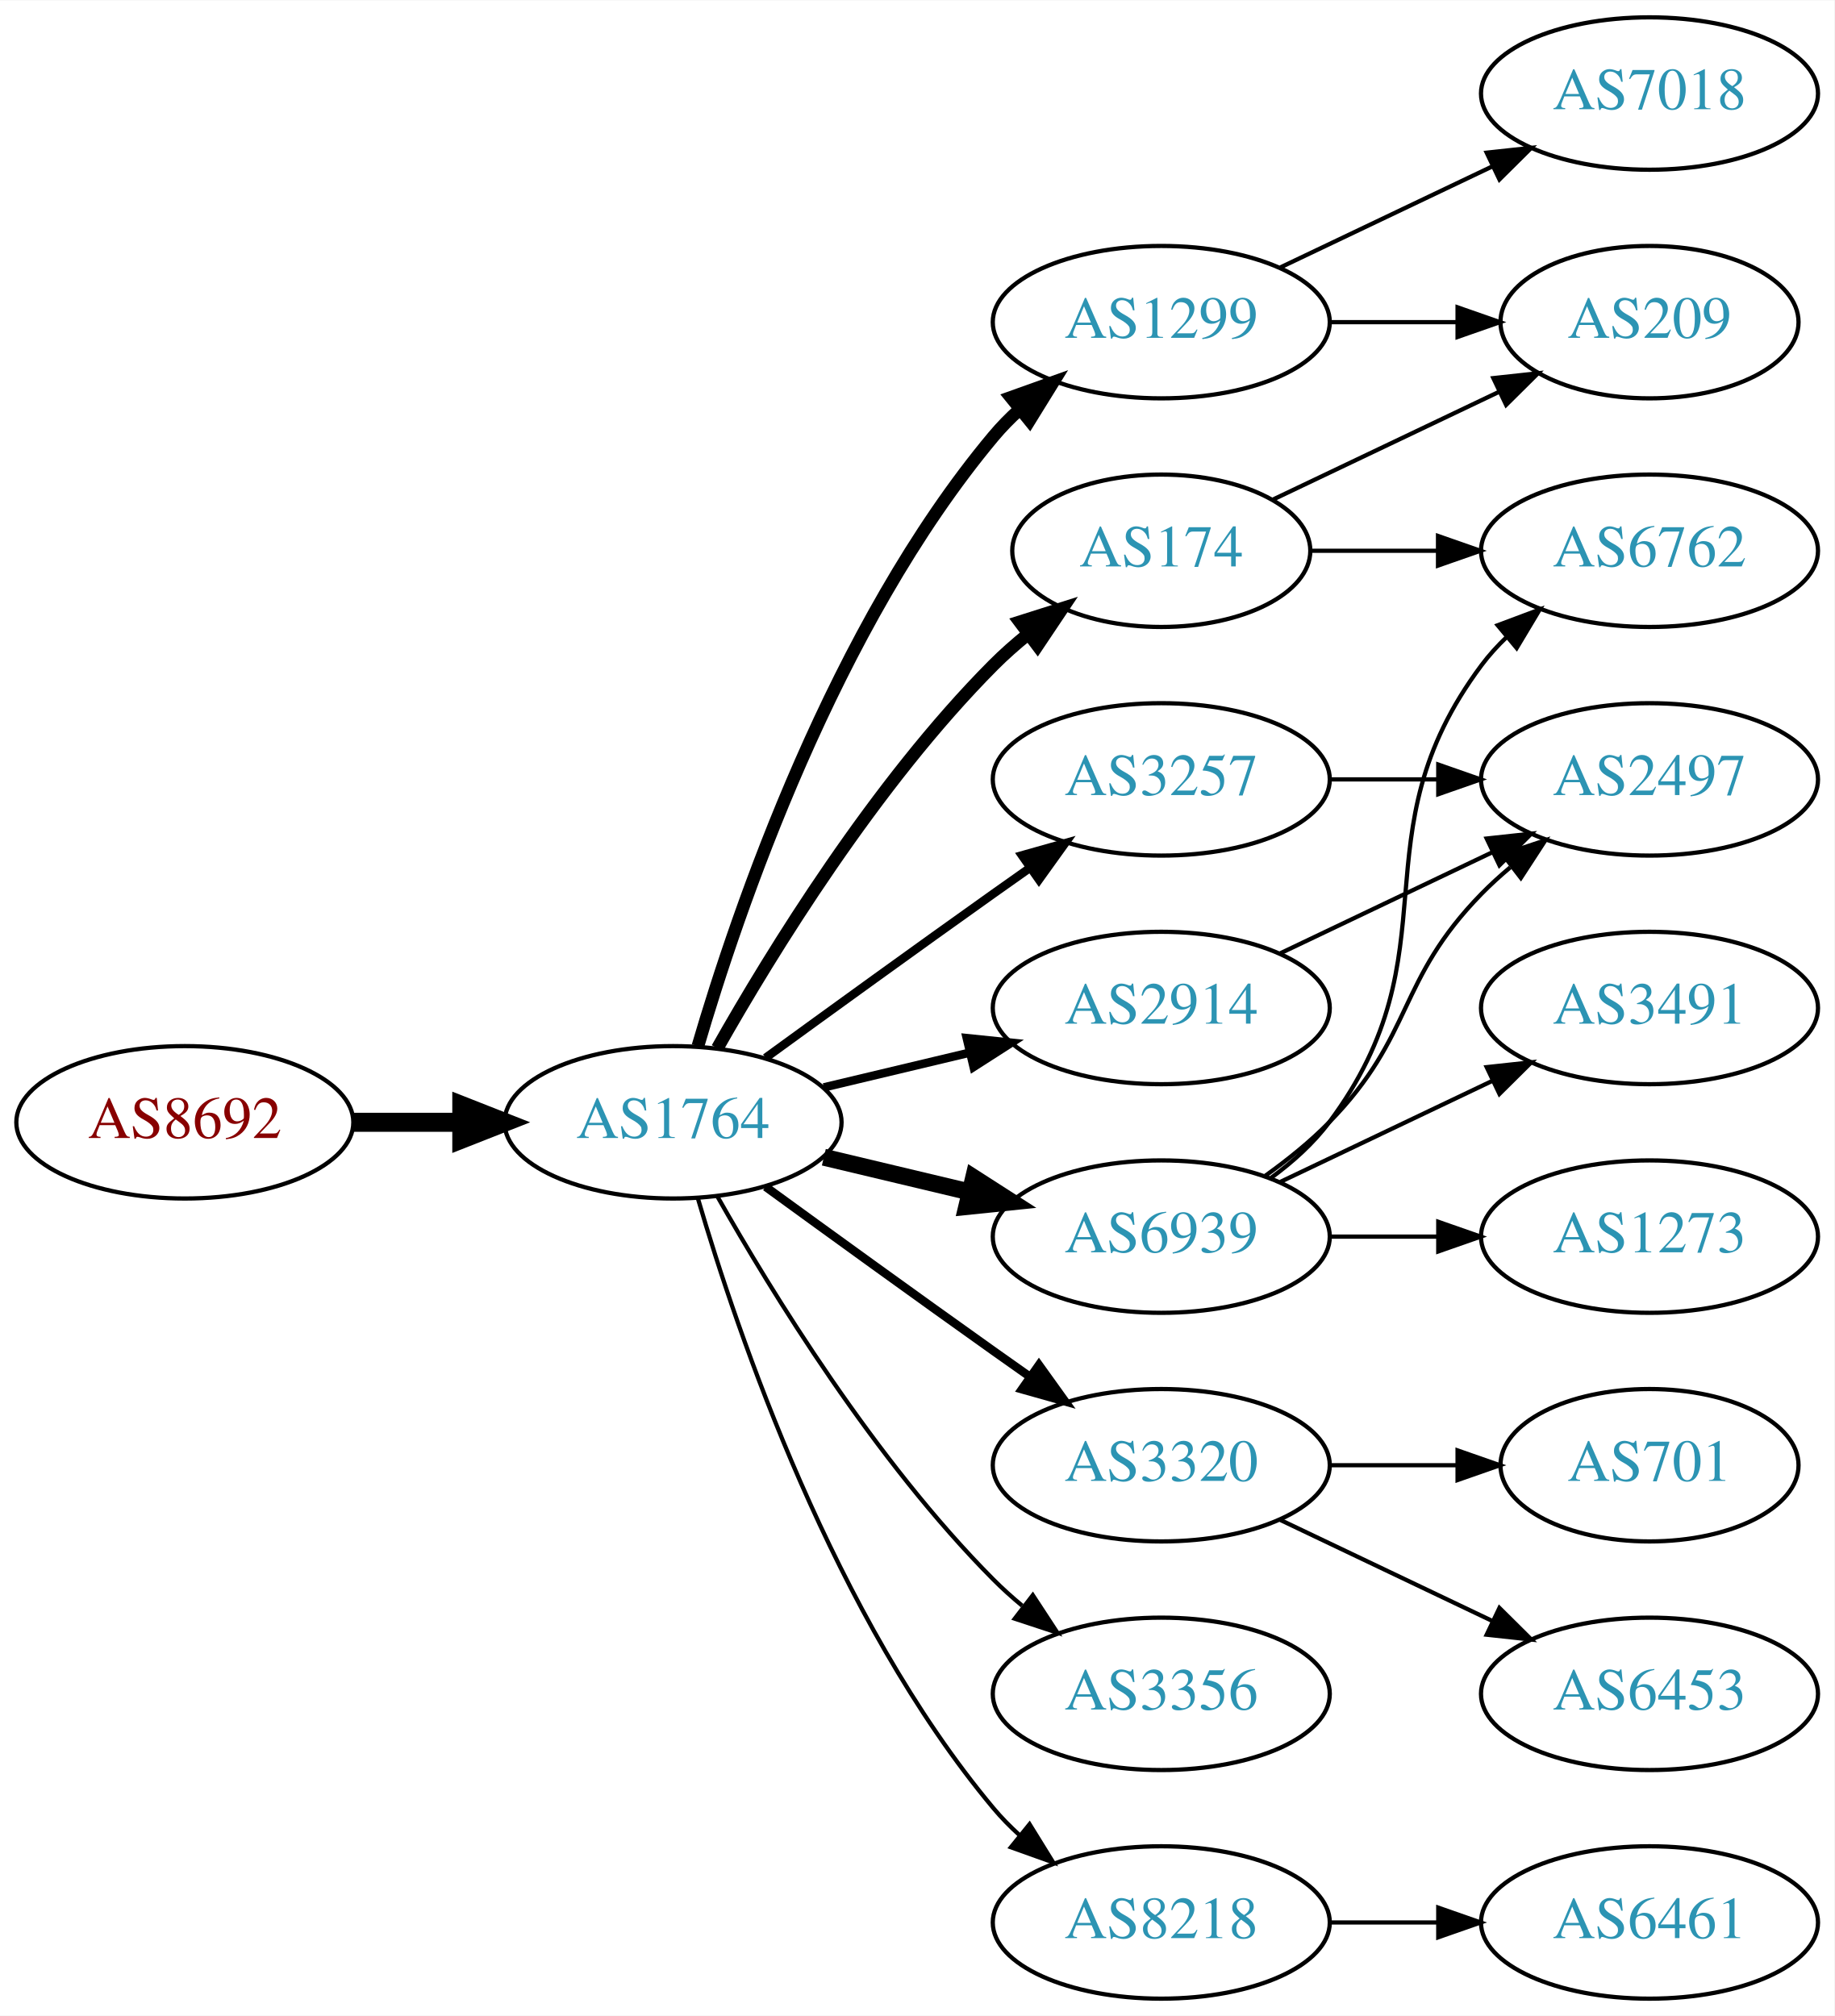
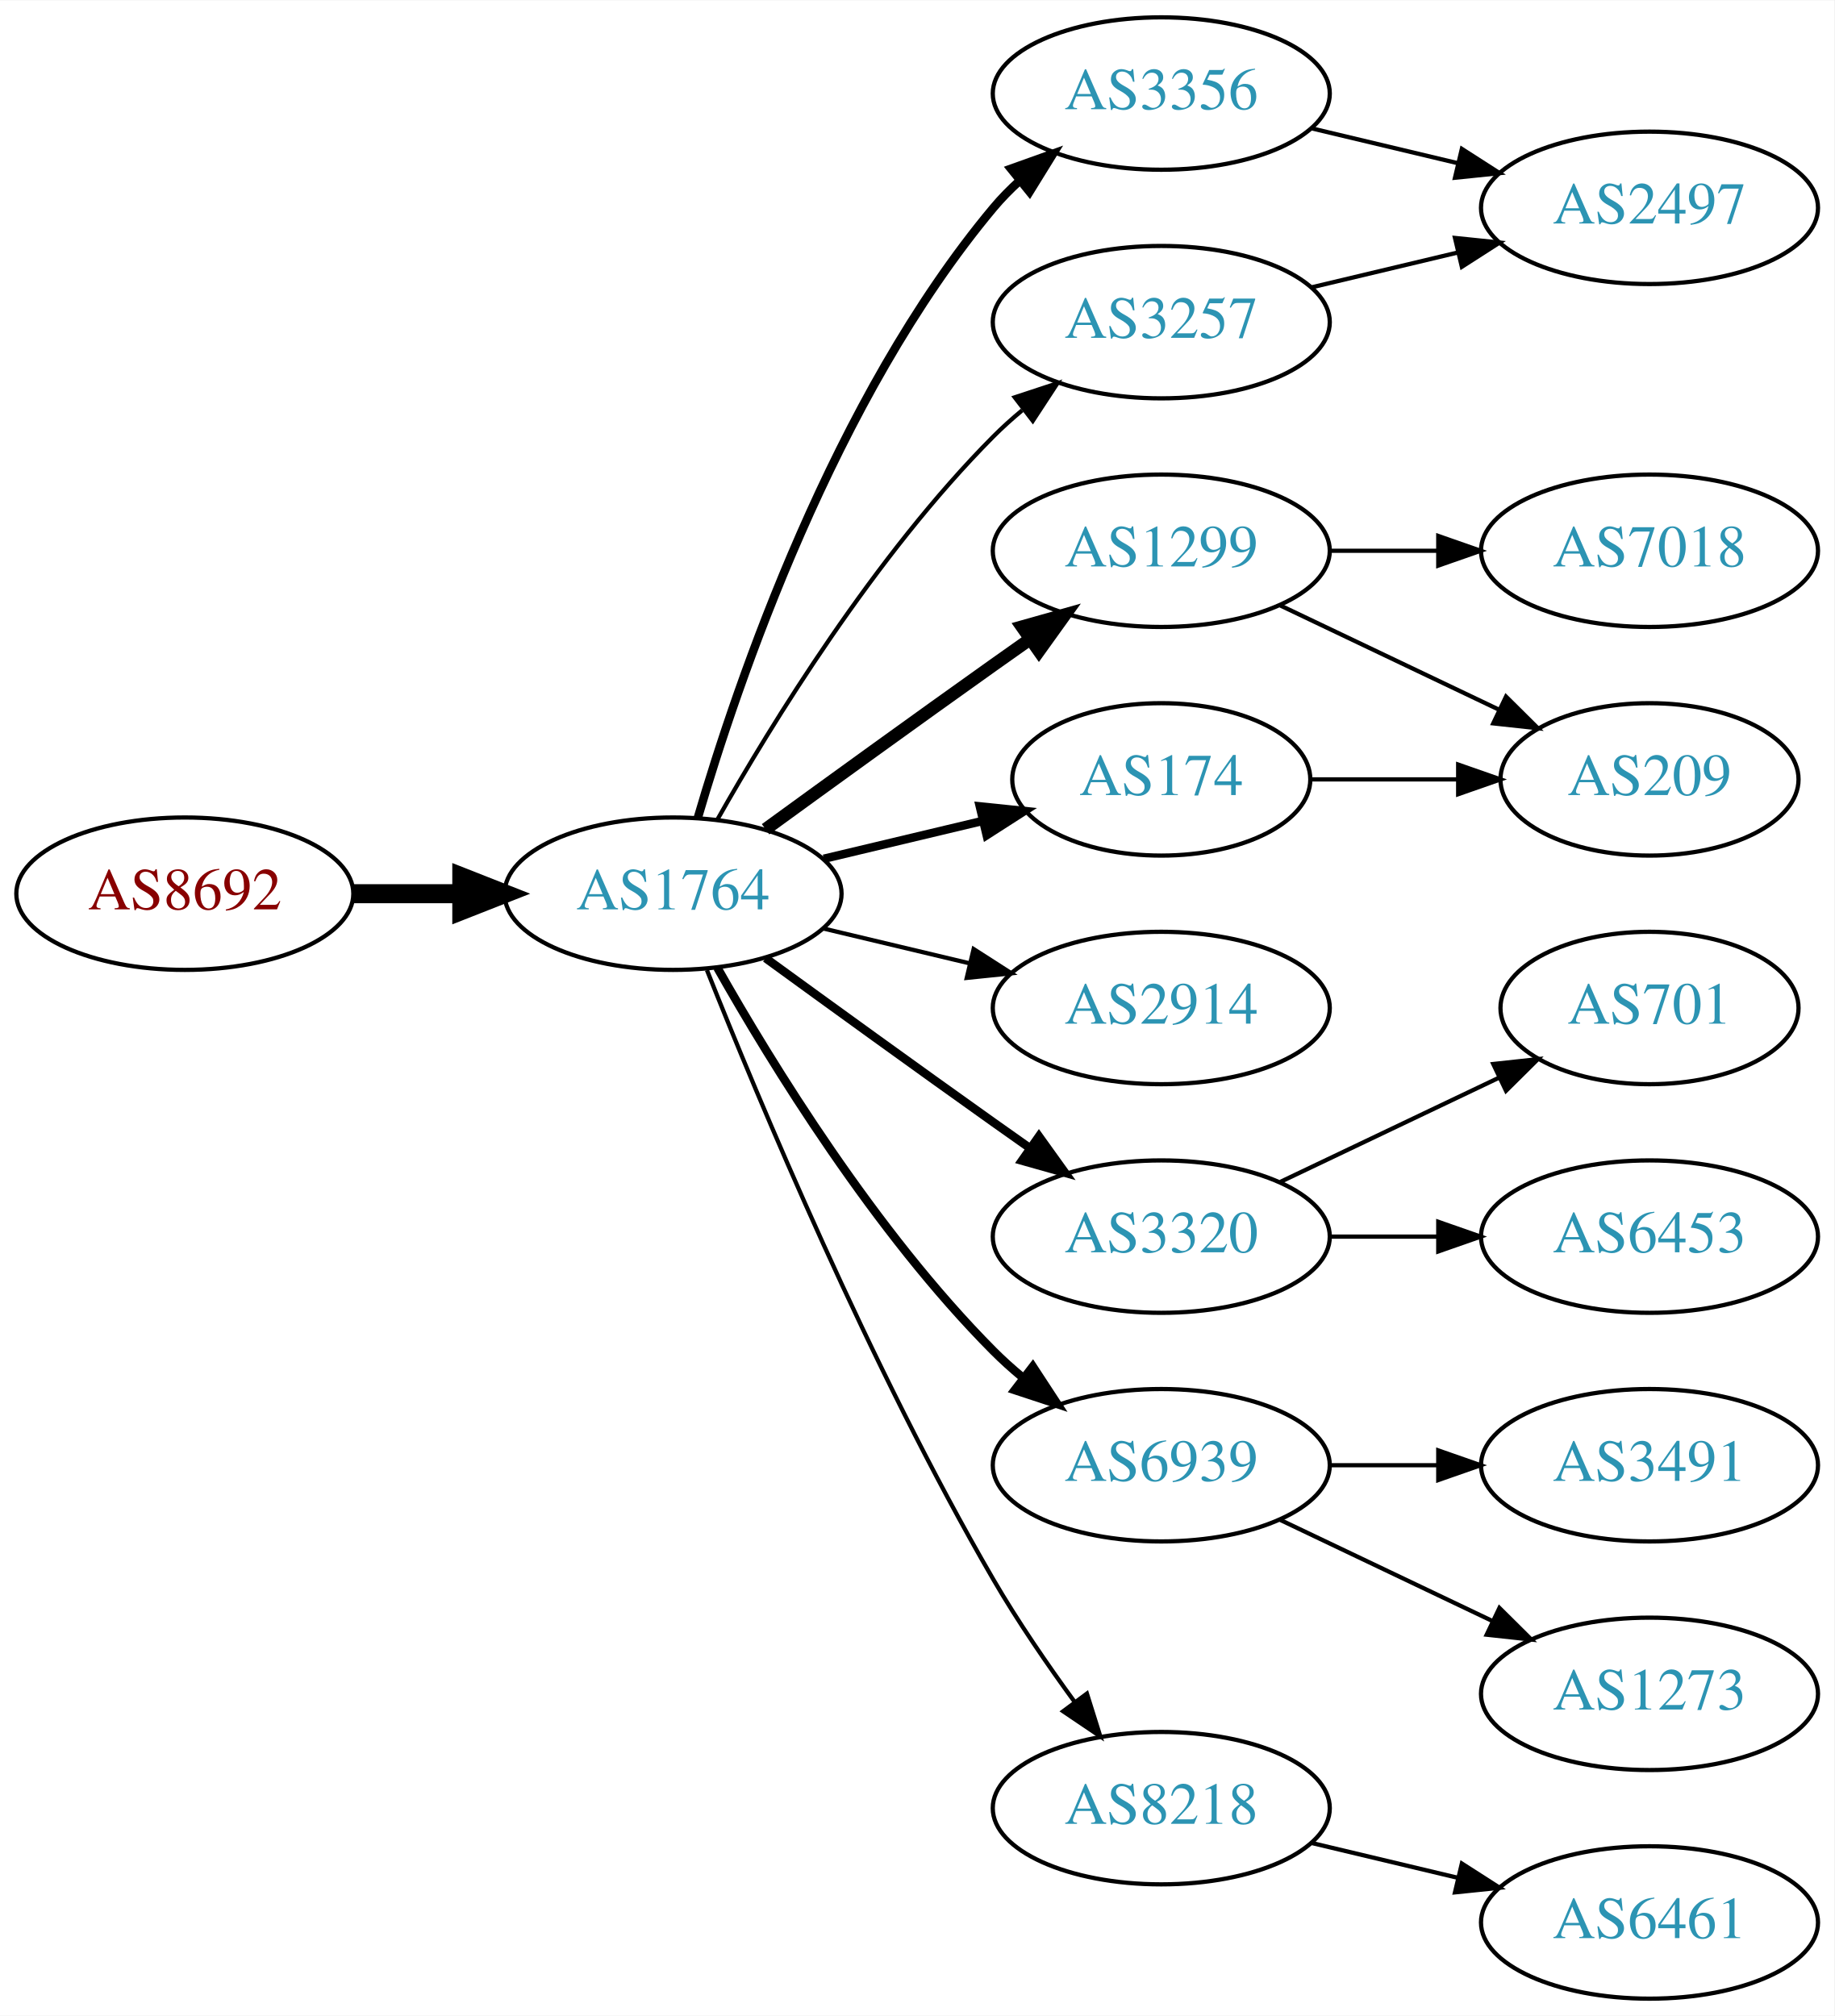
<svg xmlns="http://www.w3.org/2000/svg" xmlns:xlink="http://www.w3.org/1999/xlink" width="433pt" height="476pt" viewBox="0.00 0.00 433.17 476.00">
  <g id="graph0" class="graph" transform="scale(1 1) rotate(0) translate(4 472)">
    <polygon fill="white" stroke="none" points="-4,4 -4,-472 429.172,-472 429.172,4 -4,4" />
    <g id="node1" class="node">
      <g id="a_node1">
        <a xlink:href="/asn/8692" xlink:title="AS8692 ~ Bundesrechenzentrum GmbH [AT]">
-           <ellipse fill="#ffffff" stroke="black" cx="39.647" cy="-207" rx="39.794" ry="18" />
-           <text text-anchor="middle" x="39.647" y="-203.3" font-family="Times,serif" font-size="14.00" fill="#880000">AS8692</text>
+           <ellipse fill="#ffffff" stroke="black" cx="39.647" cy="-261" rx="39.794" ry="18" />
+           <text text-anchor="middle" x="39.647" y="-257.3" font-family="Times,serif" font-size="14.00" fill="#880000">AS8692</text>
        </a>
      </g>
    </g>
    <g id="node2" class="node">
      <g id="a_node2">
        <a xlink:href="/asn/1764" xlink:title="AS1764 ~ NEXTLAYER-AS [AT]">
-           <ellipse fill="#ffffff" stroke="black" cx="154.939" cy="-207" rx="39.794" ry="18" />
-           <text text-anchor="middle" x="154.939" y="-203.3" font-family="Times,serif" font-size="14.00" fill="#2c94b3">AS1764</text>
+           <ellipse fill="#ffffff" stroke="black" cx="154.939" cy="-261" rx="39.794" ry="18" />
+           <text text-anchor="middle" x="154.939" y="-257.3" font-family="Times,serif" font-size="14.00" fill="#2c94b3">AS1764</text>
        </a>
      </g>
    </g>
    <g id="edge1" class="edge">
-       <path fill="none" stroke="black" stroke-width="4.5" d="M79.319,-207C87.522,-207 96.286,-207 104.818,-207" />
-       <polygon fill="black" stroke="black" stroke-width="4.5" points="105.057,-210.938 115.057,-207 105.057,-203.063 105.057,-210.938" />
+       <path fill="none" stroke="black" stroke-width="4.5" d="M79.319,-261C87.522,-261 96.286,-261 104.818,-261" />
+       <polygon fill="black" stroke="black" stroke-width="4.5" points="105.057,-264.938 115.057,-261 105.057,-257.063 105.057,-264.938" />
    </g>
    <g id="node3" class="node">
      <g id="a_node3">
-         <a xlink:href="/asn/174" xlink:title="AS174 ~ Cogent Communications [US]">
-           <ellipse fill="#ffffff" stroke="black" cx="270.232" cy="-342" rx="35.194" ry="18" />
-           <text text-anchor="middle" x="270.232" y="-338.3" font-family="Times,serif" font-size="14.00" fill="#2c94b3">AS174</text>
+         <a xlink:href="/asn/1299" xlink:title="AS1299 ~ Telia Carrier [EU]">
+           <ellipse fill="#ffffff" stroke="black" cx="270.232" cy="-342" rx="39.794" ry="18" />
+           <text text-anchor="middle" x="270.232" y="-338.3" font-family="Times,serif" font-size="14.00" fill="#2c94b3">AS1299</text>
        </a>
      </g>
    </g>
    <g id="edge2" class="edge">
-       <path fill="none" stroke="black" stroke-width="3" d="M165.399,-224.49C178.181,-247.096 202.613,-286.886 230.586,-315 233.086,-317.513 235.847,-319.949 238.708,-322.261" />
-       <polygon fill="black" stroke="black" stroke-width="3" points="236.806,-325.21 246.905,-328.413 241.008,-319.611 236.806,-325.21" />
+       <path fill="none" stroke="black" stroke-width="3" d="M176.788,-276.222C191.722,-287.091 212.335,-302.025 230.586,-315 233.406,-317.005 236.349,-319.085 239.297,-321.159" />
+       <polygon fill="black" stroke="black" stroke-width="3" points="237.325,-324.05 247.522,-326.926 241.344,-318.319 237.325,-324.05" />
    </g>
    <g id="node4" class="node">
      <g id="a_node4">
-         <a xlink:href="/asn/1299" xlink:title="AS1299 ~ Telia Carrier [EU]">
-           <ellipse fill="#ffffff" stroke="black" cx="270.232" cy="-396" rx="39.794" ry="18" />
-           <text text-anchor="middle" x="270.232" y="-392.3" font-family="Times,serif" font-size="14.00" fill="#2c94b3">AS1299</text>
+         <a xlink:href="/asn/3356" xlink:title="AS3356 ~ Level 3 Parent, LLC [US]">
+           <ellipse fill="#ffffff" stroke="black" cx="270.232" cy="-450" rx="39.794" ry="18" />
+           <text text-anchor="middle" x="270.232" y="-446.3" font-family="Times,serif" font-size="14.00" fill="#2c94b3">AS3356</text>
        </a>
      </g>
    </g>
    <g id="edge3" class="edge">
-       <path fill="none" stroke="black" stroke-width="3" d="M160.814,-225.002C170.127,-256.844 192.944,-323.981 230.586,-369 232.456,-371.237 234.554,-373.374 236.781,-375.396" />
-       <polygon fill="black" stroke="black" stroke-width="3" points="234.724,-378.234 244.7,-381.804 239.128,-372.793 234.724,-378.234" />
+       <path fill="none" stroke="black" stroke-width="2" d="M160.814,-279.002C170.127,-310.844 192.944,-377.981 230.586,-423 232.456,-425.237 234.554,-427.374 236.781,-429.396" />
+       <polygon fill="black" stroke="black" stroke-width="2" points="234.724,-432.234 244.7,-435.804 239.128,-426.793 234.724,-432.234" />
    </g>
    <g id="node5" class="node">
      <g id="a_node5">
-         <a xlink:href="/asn/3257" xlink:title="AS3257 ~ GTT [DE]">
-           <ellipse fill="#ffffff" stroke="black" cx="270.232" cy="-288" rx="39.794" ry="18" />
-           <text text-anchor="middle" x="270.232" y="-284.3" font-family="Times,serif" font-size="14.00" fill="#2c94b3">AS3257</text>
+         <a xlink:href="/asn/3320" xlink:title="AS3320 ~ DTAG [DE]">
+           <ellipse fill="#ffffff" stroke="black" cx="270.232" cy="-180" rx="39.794" ry="18" />
+           <text text-anchor="middle" x="270.232" y="-176.3" font-family="Times,serif" font-size="14.00" fill="#2c94b3">AS3320</text>
        </a>
      </g>
    </g>
    <g id="edge4" class="edge">
-       <path fill="none" stroke="black" stroke-width="2" d="M176.788,-222.222C191.722,-233.091 212.335,-248.025 230.586,-261 233.406,-263.005 236.349,-265.085 239.297,-267.159" />
-       <polygon fill="black" stroke="black" stroke-width="2" points="237.325,-270.05 247.522,-272.926 241.344,-264.319 237.325,-270.05" />
+       <path fill="none" stroke="black" stroke-width="2" d="M176.788,-245.778C191.722,-234.909 212.335,-219.975 230.586,-207 233.406,-204.995 236.349,-202.915 239.297,-200.841" />
+       <polygon fill="black" stroke="black" stroke-width="2" points="241.344,-203.681 247.522,-195.074 237.325,-197.95 241.344,-203.681" />
    </g>
    <g id="node6" class="node">
      <g id="a_node6">
+         <a xlink:href="/asn/3257" xlink:title="AS3257 ~ GTT [DE]">
+           <ellipse fill="#ffffff" stroke="black" cx="270.232" cy="-396" rx="39.794" ry="18" />
+           <text text-anchor="middle" x="270.232" y="-392.3" font-family="Times,serif" font-size="14.00" fill="#2c94b3">AS3257</text>
+         </a>
+       </g>
+     </g>
+     <g id="edge5" class="edge">
+       <path fill="none" stroke="black" d="M165.399,-278.49C178.181,-301.096 202.613,-340.886 230.586,-369 232.697,-371.121 234.993,-373.188 237.378,-375.171" />
+       <polygon fill="black" stroke="black" points="235.631,-378.242 245.694,-381.556 239.894,-372.69 235.631,-378.242" />
+     </g>
+     <g id="node7" class="node">
+       <g id="a_node7">
        <a xlink:href="/asn/2914" xlink:title="AS2914 ~ NTT America, Inc. [US]">
          <ellipse fill="#ffffff" stroke="black" cx="270.232" cy="-234" rx="39.794" ry="18" />
          <text text-anchor="middle" x="270.232" y="-230.3" font-family="Times,serif" font-size="14.00" fill="#2c94b3">AS2914</text>
        </a>
      </g>
    </g>
-     <g id="edge5" class="edge">
-       <path fill="none" stroke="black" stroke-width="2" d="M190.547,-215.248C201.418,-217.838 213.572,-220.735 225.015,-223.462" />
-       <polygon fill="black" stroke="black" stroke-width="2" points="224.298,-226.889 234.837,-225.803 225.921,-220.08 224.298,-226.889" />
-     </g>
-     <g id="node7" class="node">
-       <g id="a_node7">
-         <a xlink:href="/asn/6939" xlink:title="AS6939 ~ Hurricane Electric LLC [US]">
-           <ellipse fill="#ffffff" stroke="black" cx="270.232" cy="-180" rx="39.794" ry="18" />
-           <text text-anchor="middle" x="270.232" y="-176.3" font-family="Times,serif" font-size="14.00" fill="#2c94b3">AS6939</text>
-         </a>
-       </g>
-     </g>
    <g id="edge6" class="edge">
-       <path fill="none" stroke="black" stroke-width="4" d="M190.547,-198.752C201.418,-196.162 213.572,-193.265 225.015,-190.538" />
-       <polygon fill="black" stroke="black" stroke-width="4" points="225.921,-193.92 234.837,-188.197 224.298,-187.111 225.921,-193.92" />
+       <path fill="none" stroke="black" d="M190.547,-252.752C201.418,-250.162 213.572,-247.265 225.015,-244.538" />
+       <polygon fill="black" stroke="black" points="225.921,-247.92 234.837,-242.197 224.298,-241.111 225.921,-247.92" />
    </g>
    <g id="node8" class="node">
      <g id="a_node8">
-         <a xlink:href="/asn/3320" xlink:title="AS3320 ~ DTAG [DE]">
-           <ellipse fill="#ffffff" stroke="black" cx="270.232" cy="-126" rx="39.794" ry="18" />
-           <text text-anchor="middle" x="270.232" y="-122.3" font-family="Times,serif" font-size="14.00" fill="#2c94b3">AS3320</text>
+         <a xlink:href="/asn/174" xlink:title="AS174 ~ Cogent Communications [US]">
+           <ellipse fill="#ffffff" stroke="black" cx="270.232" cy="-288" rx="35.194" ry="18" />
+           <text text-anchor="middle" x="270.232" y="-284.3" font-family="Times,serif" font-size="14.00" fill="#2c94b3">AS174</text>
        </a>
      </g>
    </g>
    <g id="edge7" class="edge">
-       <path fill="none" stroke="black" stroke-width="2" d="M176.788,-191.778C191.722,-180.909 212.335,-165.975 230.586,-153 233.406,-150.995 236.349,-148.915 239.297,-146.841" />
-       <polygon fill="black" stroke="black" stroke-width="2" points="241.344,-149.681 247.522,-141.074 237.325,-143.95 241.344,-149.681" />
+       <path fill="none" stroke="black" stroke-width="2" d="M190.547,-269.248C202.341,-272.058 215.646,-275.229 227.913,-278.153" />
+       <polygon fill="black" stroke="black" stroke-width="2" points="227.379,-281.624 237.918,-280.537 229.002,-274.814 227.379,-281.624" />
    </g>
    <g id="node9" class="node">
      <g id="a_node9">
-         <a xlink:href="/asn/3356" xlink:title="AS3356 ~ Level 3 Parent, LLC [US]">
-           <ellipse fill="#ffffff" stroke="black" cx="270.232" cy="-72" rx="39.794" ry="18" />
-           <text text-anchor="middle" x="270.232" y="-68.3" font-family="Times,serif" font-size="14.00" fill="#2c94b3">AS3356</text>
+         <a xlink:href="/asn/6939" xlink:title="AS6939 ~ Hurricane Electric LLC [US]">
+           <ellipse fill="#ffffff" stroke="black" cx="270.232" cy="-126" rx="39.794" ry="18" />
+           <text text-anchor="middle" x="270.232" y="-122.3" font-family="Times,serif" font-size="14.00" fill="#2c94b3">AS6939</text>
        </a>
      </g>
    </g>
    <g id="edge8" class="edge">
-       <path fill="none" stroke="black" d="M165.399,-189.51C178.181,-166.904 202.613,-127.114 230.586,-99 232.697,-96.879 234.993,-94.812 237.378,-92.829" />
-       <polygon fill="black" stroke="black" points="239.894,-95.31 245.694,-86.444 235.631,-89.758 239.894,-95.31" />
+       <path fill="none" stroke="black" stroke-width="2" d="M165.399,-243.51C178.181,-220.904 202.613,-181.114 230.586,-153 232.697,-150.879 234.993,-148.812 237.378,-146.829" />
+       <polygon fill="black" stroke="black" stroke-width="2" points="239.894,-149.31 245.694,-140.444 235.631,-143.758 239.894,-149.31" />
    </g>
    <g id="node10" class="node">
      <g id="a_node10">
        <a xlink:href="/asn/8218" xlink:title="AS8218 ~ legacy Neotelecoms [FR]">
-           <ellipse fill="#ffffff" stroke="black" cx="270.232" cy="-18" rx="39.794" ry="18" />
-           <text text-anchor="middle" x="270.232" y="-14.3" font-family="Times,serif" font-size="14.00" fill="#2c94b3">AS8218</text>
+           <ellipse fill="#ffffff" stroke="black" cx="270.232" cy="-45" rx="39.794" ry="18" />
+           <text text-anchor="middle" x="270.232" y="-41.3" font-family="Times,serif" font-size="14.00" fill="#2c94b3">AS8218</text>
        </a>
      </g>
    </g>
    <g id="edge9" class="edge">
-       <path fill="none" stroke="black" d="M160.814,-188.998C170.127,-157.156 192.944,-90.019 230.586,-45 232.456,-42.763 234.554,-40.626 236.781,-38.604" />
-       <polygon fill="black" stroke="black" points="239.128,-41.208 244.7,-32.196 234.724,-35.766 239.128,-41.208" />
+       <path fill="none" stroke="black" d="M162.943,-242.949C175.07,-212.43 201.487,-149.067 230.586,-99 236.293,-89.181 243.331,-78.922 249.83,-70.016" />
+       <polygon fill="black" stroke="black" points="252.67,-72.061 255.835,-61.95 247.056,-67.881 252.67,-72.061" />
+     </g>
+     <g id="node11" class="node">
+       <g id="a_node11">
+         <a xlink:href="/asn/7018" xlink:title="AS7018 ~ AT&amp;T Services, Inc. [US]">
+           <ellipse fill="#ffffff" stroke="black" cx="385.525" cy="-342" rx="39.794" ry="18" />
+           <text text-anchor="middle" x="385.525" y="-338.3" font-family="Times,serif" font-size="14.00" fill="#2c94b3">AS7018</text>
+         </a>
+       </g>
+     </g>
+     <g id="edge10" class="edge">
+       <path fill="none" stroke="black" d="M309.905,-342C318.108,-342 326.872,-342 335.404,-342" />
+       <polygon fill="black" stroke="black" points="335.643,-345.5 345.643,-342 335.643,-338.5 335.643,-345.5" />
    </g>
    <g id="node12" class="node">
      <g id="a_node12">
        <a xlink:href="/asn/209" xlink:title="AS209 ~ CenturyLink Communications, LLC [US]">
-           <ellipse fill="#ffffff" stroke="black" cx="385.525" cy="-396" rx="35.194" ry="18" />
-           <text text-anchor="middle" x="385.525" y="-392.3" font-family="Times,serif" font-size="14.00" fill="#2c94b3">AS209</text>
-         </a>
-       </g>
-     </g>
-     <g id="edge18" class="edge">
-       <path fill="none" stroke="black" d="M296.658,-354.119C312.401,-361.622 332.822,-371.356 350.016,-379.551" />
-       <polygon fill="black" stroke="black" points="348.652,-382.779 359.185,-383.922 351.664,-376.46 348.652,-382.779" />
-     </g>
-     <g id="node14" class="node">
-       <g id="a_node14">
-         <a xlink:href="/asn/6762" xlink:title="AS6762 ~ TELECOM ITALIA SPARKLE S.p.A. [IT]">
-           <ellipse fill="#ffffff" stroke="black" cx="385.525" cy="-342" rx="39.794" ry="18" />
-           <text text-anchor="middle" x="385.525" y="-338.3" font-family="Times,serif" font-size="14.00" fill="#2c94b3">AS6762</text>
-         </a>
-       </g>
-     </g>
-     <g id="edge17" class="edge">
-       <path fill="none" stroke="black" d="M305.531,-342C314.909,-342 325.259,-342 335.294,-342" />
-       <polygon fill="black" stroke="black" points="335.582,-345.5 345.582,-342 335.582,-338.5 335.582,-345.5" />
-     </g>
-     <g id="node11" class="node">
-       <g id="a_node11">
-         <a xlink:href="/asn/7018" xlink:title="AS7018 ~ AT&amp;T Services, Inc. [US]">
-           <ellipse fill="#ffffff" stroke="black" cx="385.525" cy="-450" rx="39.794" ry="18" />
-           <text text-anchor="middle" x="385.525" y="-446.3" font-family="Times,serif" font-size="14.00" fill="#2c94b3">AS7018</text>
-         </a>
-       </g>
-     </g>
-     <g id="edge10" class="edge">
-       <path fill="none" stroke="black" d="M298.369,-408.934C313.363,-416.081 332.184,-425.052 348.407,-432.785" />
-       <polygon fill="black" stroke="black" points="347.077,-436.028 357.61,-437.171 350.089,-429.709 347.077,-436.028" />
+           <ellipse fill="#ffffff" stroke="black" cx="385.525" cy="-288" rx="35.194" ry="18" />
+           <text text-anchor="middle" x="385.525" y="-284.3" font-family="Times,serif" font-size="14.00" fill="#2c94b3">AS209</text>
+         </a>
+       </g>
    </g>
    <g id="edge11" class="edge">
-       <path fill="none" stroke="black" d="M309.905,-396C319.61,-396 330.101,-396 340.064,-396" />
-       <polygon fill="black" stroke="black" points="340.2,-399.5 350.2,-396 340.2,-392.5 340.2,-399.5" />
+       <path fill="none" stroke="black" d="M298.369,-329.066C313.801,-321.71 333.286,-312.423 349.821,-304.541" />
+       <polygon fill="black" stroke="black" points="351.642,-307.551 359.163,-300.089 348.63,-301.232 351.642,-307.551" />
    </g>
    <g id="node13" class="node">
      <g id="a_node13">
        <a xlink:href="/asn/2497" xlink:title="AS2497 ~ Internet Initiative Japan Inc. [JP]">
-           <ellipse fill="#ffffff" stroke="black" cx="385.525" cy="-288" rx="39.794" ry="18" />
-           <text text-anchor="middle" x="385.525" y="-284.3" font-family="Times,serif" font-size="14.00" fill="#2c94b3">AS2497</text>
-         </a>
-       </g>
-     </g>
-     <g id="edge21" class="edge">
-       <path fill="none" stroke="black" d="M309.905,-288C318.108,-288 326.872,-288 335.404,-288" />
-       <polygon fill="black" stroke="black" points="335.643,-291.5 345.643,-288 335.643,-284.5 335.643,-291.5" />
-     </g>
-     <g id="edge16" class="edge">
-       <path fill="none" stroke="black" d="M298.369,-246.934C313.363,-254.081 332.184,-263.052 348.407,-270.785" />
-       <polygon fill="black" stroke="black" points="347.077,-274.028 357.61,-275.171 350.089,-267.709 347.077,-274.028" />
+           <ellipse fill="#ffffff" stroke="black" cx="385.525" cy="-423" rx="39.794" ry="18" />
+           <text text-anchor="middle" x="385.525" y="-419.3" font-family="Times,serif" font-size="14.00" fill="#2c94b3">AS2497</text>
+         </a>
+       </g>
    </g>
    <g id="edge12" class="edge">
-       <path fill="none" stroke="black" d="M294.826,-194.389C300.082,-198.148 305.414,-202.437 309.879,-207 330.051,-227.617 325.706,-240.383 345.879,-261 347.972,-263.139 350.255,-265.218 352.632,-267.21" />
-       <polygon fill="black" stroke="black" points="350.875,-270.275 360.931,-273.611 355.15,-264.732 350.875,-270.275" />
+       <path fill="none" stroke="black" d="M305.84,-441.752C316.711,-439.162 328.865,-436.265 340.308,-433.538" />
+       <polygon fill="black" stroke="black" points="341.214,-436.92 350.13,-431.197 339.591,-430.111 341.214,-436.92" />
+     </g>
+     <g id="node14" class="node">
+       <g id="a_node14">
+         <a xlink:href="/asn/701" xlink:title="AS701 ~ UUNET [US]">
+           <ellipse fill="#ffffff" stroke="black" cx="385.525" cy="-234" rx="35.194" ry="18" />
+           <text text-anchor="middle" x="385.525" y="-230.3" font-family="Times,serif" font-size="14.00" fill="#2c94b3">AS701</text>
+         </a>
+       </g>
    </g>
    <g id="edge13" class="edge">
-       <path fill="none" stroke="black" d="M296.163,-193.882C301.239,-197.611 306.157,-202.016 309.879,-207 340.15,-247.542 315.607,-274.458 345.879,-315 347.623,-317.336 349.631,-319.545 351.794,-321.617" />
-       <polygon fill="black" stroke="black" points="349.672,-324.405 359.595,-328.118 354.154,-319.027 349.672,-324.405" />
+       <path fill="none" stroke="black" d="M298.369,-192.934C313.801,-200.29 333.286,-209.577 349.821,-217.459" />
+       <polygon fill="black" stroke="black" points="348.63,-220.768 359.163,-221.911 351.642,-214.449 348.63,-220.768" />
    </g>
    <g id="node15" class="node">
      <g id="a_node15">
-         <a xlink:href="/asn/1273" xlink:title="AS1273 ~ Vodafone Group PLC [EU]">
+         <a xlink:href="/asn/6453" xlink:title="AS6453 ~ TATA COMMUNICATIONS (AMERICA) INC [US]">
          <ellipse fill="#ffffff" stroke="black" cx="385.525" cy="-180" rx="39.794" ry="18" />
-           <text text-anchor="middle" x="385.525" y="-176.3" font-family="Times,serif" font-size="14.00" fill="#2c94b3">AS1273</text>
+           <text text-anchor="middle" x="385.525" y="-176.3" font-family="Times,serif" font-size="14.00" fill="#2c94b3">AS6453</text>
        </a>
      </g>
    </g>
    <g id="edge14" class="edge">
      <path fill="none" stroke="black" d="M309.905,-180C318.108,-180 326.872,-180 335.404,-180" />
      <polygon fill="black" stroke="black" points="335.643,-183.5 345.643,-180 335.643,-176.5 335.643,-183.5" />
    </g>
+     <g id="edge15" class="edge">
+       <path fill="none" stroke="black" d="M305.84,-404.248C316.711,-406.838 328.865,-409.735 340.308,-412.462" />
+       <polygon fill="black" stroke="black" points="339.591,-415.889 350.13,-414.803 341.214,-409.08 339.591,-415.889" />
+     </g>
+     <g id="edge19" class="edge">
+       <path fill="none" stroke="black" d="M305.531,-288C316.402,-288 328.579,-288 340.057,-288" />
+       <polygon fill="black" stroke="black" points="340.343,-291.5 350.343,-288 340.343,-284.5 340.343,-291.5" />
+     </g>
    <g id="node16" class="node">
      <g id="a_node16">
        <a xlink:href="/asn/3491" xlink:title="AS3491 ~ PCCW Global, Inc. [US]">
-           <ellipse fill="#ffffff" stroke="black" cx="385.525" cy="-234" rx="39.794" ry="18" />
-           <text text-anchor="middle" x="385.525" y="-230.3" font-family="Times,serif" font-size="14.00" fill="#2c94b3">AS3491</text>
-         </a>
-       </g>
-     </g>
-     <g id="edge15" class="edge">
-       <path fill="none" stroke="black" d="M298.369,-192.934C313.363,-200.081 332.184,-209.052 348.407,-216.785" />
-       <polygon fill="black" stroke="black" points="347.077,-220.028 357.61,-221.171 350.089,-213.709 347.077,-220.028" />
+           <ellipse fill="#ffffff" stroke="black" cx="385.525" cy="-126" rx="39.794" ry="18" />
+           <text text-anchor="middle" x="385.525" y="-122.3" font-family="Times,serif" font-size="14.00" fill="#2c94b3">AS3491</text>
+         </a>
+       </g>
+     </g>
+     <g id="edge16" class="edge">
+       <path fill="none" stroke="black" d="M309.905,-126C318.108,-126 326.872,-126 335.404,-126" />
+       <polygon fill="black" stroke="black" points="335.643,-129.5 345.643,-126 335.643,-122.5 335.643,-129.5" />
    </g>
    <g id="node17" class="node">
      <g id="a_node17">
-         <a xlink:href="/asn/6453" xlink:title="AS6453 ~ TATA COMMUNICATIONS (AMERICA) INC [US]">
+         <a xlink:href="/asn/1273" xlink:title="AS1273 ~ Vodafone Group PLC [EU]">
          <ellipse fill="#ffffff" stroke="black" cx="385.525" cy="-72" rx="39.794" ry="18" />
-           <text text-anchor="middle" x="385.525" y="-68.3" font-family="Times,serif" font-size="14.00" fill="#2c94b3">AS6453</text>
-         </a>
-       </g>
-     </g>
-     <g id="edge19" class="edge">
+           <text text-anchor="middle" x="385.525" y="-68.3" font-family="Times,serif" font-size="14.00" fill="#2c94b3">AS1273</text>
+         </a>
+       </g>
+     </g>
+     <g id="edge17" class="edge">
      <path fill="none" stroke="black" d="M298.369,-113.066C313.363,-105.919 332.184,-96.948 348.407,-89.215" />
      <polygon fill="black" stroke="black" points="350.089,-92.291 357.61,-84.829 347.077,-85.972 350.089,-92.291" />
    </g>
    <g id="node18" class="node">
      <g id="a_node18">
-         <a xlink:href="/asn/701" xlink:title="AS701 ~ UUNET [US]">
-           <ellipse fill="#ffffff" stroke="black" cx="385.525" cy="-126" rx="35.194" ry="18" />
-           <text text-anchor="middle" x="385.525" y="-122.3" font-family="Times,serif" font-size="14.00" fill="#2c94b3">AS701</text>
-         </a>
-       </g>
-     </g>
-     <g id="edge20" class="edge">
-       <path fill="none" stroke="black" d="M309.905,-126C319.61,-126 330.101,-126 340.064,-126" />
-       <polygon fill="black" stroke="black" points="340.2,-129.5 350.2,-126 340.2,-122.5 340.2,-129.5" />
-     </g>
-     <g id="node19" class="node">
-       <g id="a_node19">
        <a xlink:href="/asn/6461" xlink:title="AS6461 ~ Zayo Bandwidth [US]">
          <ellipse fill="#ffffff" stroke="black" cx="385.525" cy="-18" rx="39.794" ry="18" />
          <text text-anchor="middle" x="385.525" y="-14.3" font-family="Times,serif" font-size="14.00" fill="#2c94b3">AS6461</text>
        </a>
      </g>
    </g>
-     <g id="edge22" class="edge">
-       <path fill="none" stroke="black" d="M309.905,-18C318.108,-18 326.872,-18 335.404,-18" />
-       <polygon fill="black" stroke="black" points="335.643,-21.5 345.643,-18 335.643,-14.5 335.643,-21.5" />
+     <g id="edge18" class="edge">
+       <path fill="none" stroke="black" d="M305.84,-36.752C316.711,-34.162 328.865,-31.265 340.308,-28.538" />
+       <polygon fill="black" stroke="black" points="341.214,-31.92 350.13,-26.197 339.591,-25.111 341.214,-31.92" />
    </g>
  </g>
</svg>
